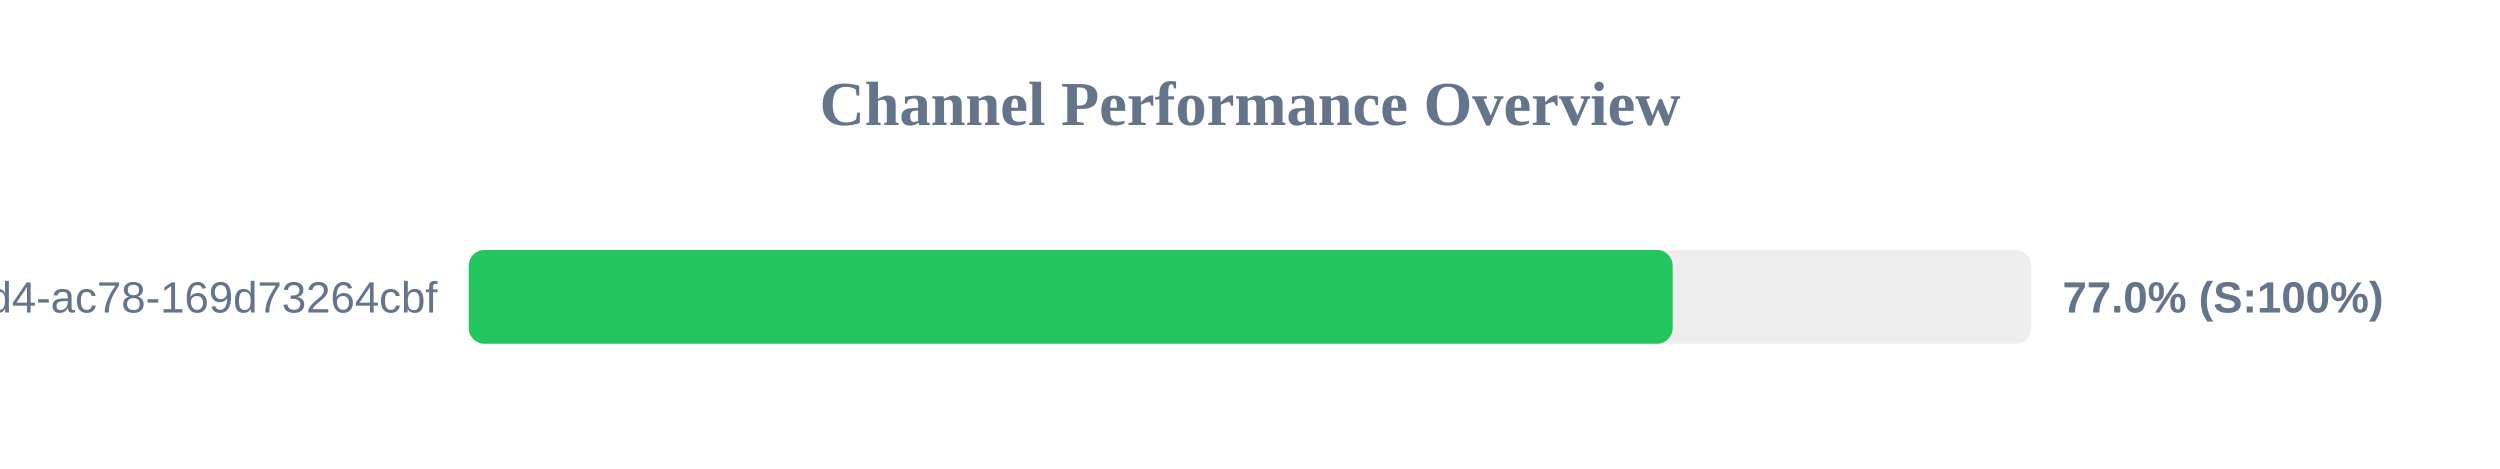
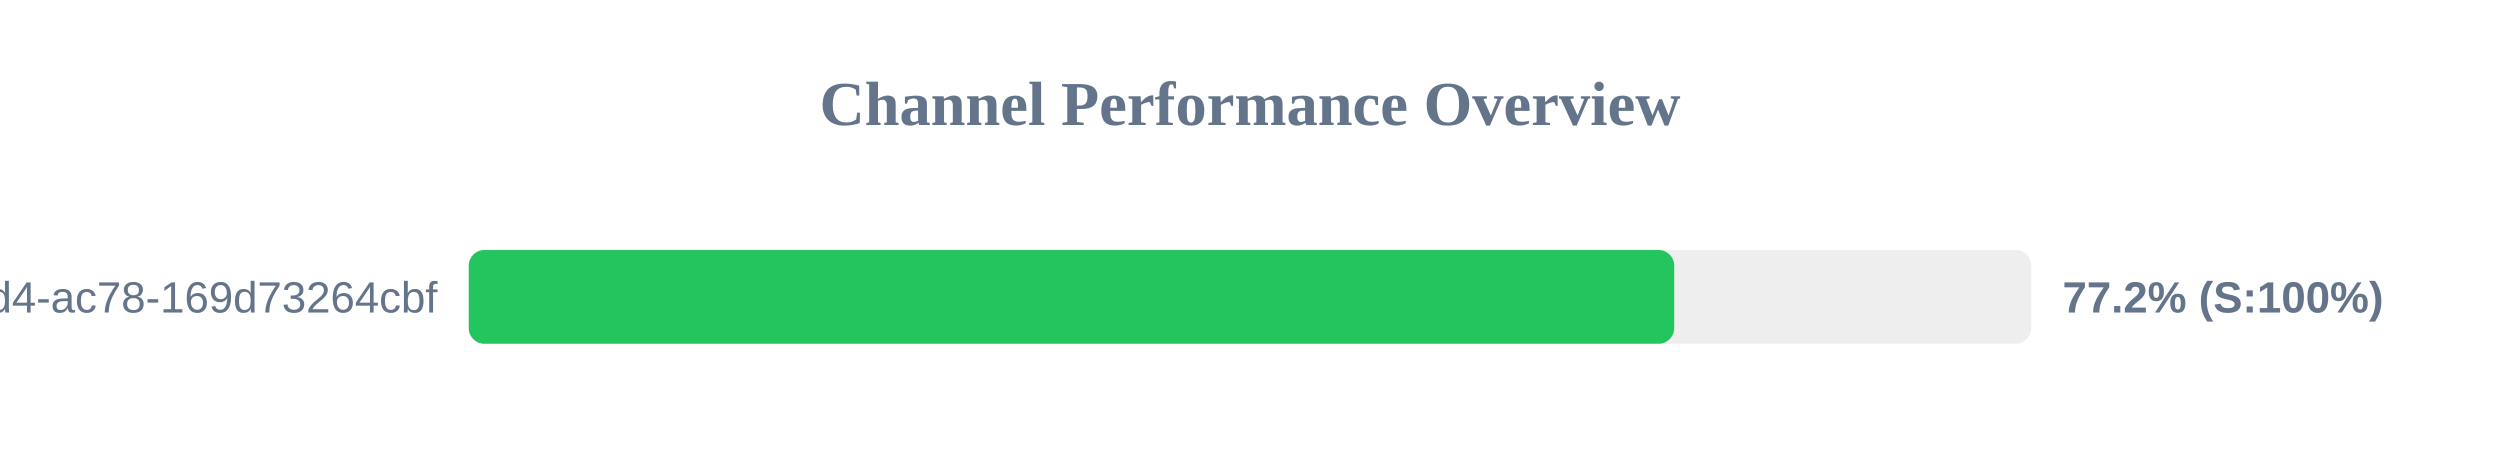
<svg xmlns="http://www.w3.org/2000/svg" width="800" height="150" version="1.1">
  <style>
        .row { font: 14px Arial; fill: #64748b; }
        .score { font: bold 14px Arial; fill: #64748b; }
    </style>
  <text x="400" y="40" text-anchor="middle" font-size="20px" font-weight="bold" fill="#64748b">Channel Performance Overview</text>
  <rect x="150" y="80" width="500" height="30" fill="#eee" rx="5" />
-   <rect x="150" y="80" width="385.25" height="30" fill="#22c55e" rx="5" />
+   <rect x="150" y="80" width="385.75" height="30" fill="#22c55e" rx="5" />
  <text x="140" y="100" text-anchor="end" class="row">?uuid=48c2c901-72e6-46d4-ac78-169d73264cbf</text>
-   <text x="660" y="100" text-anchor="start" class="score">77.0% (S:100%)</text>
+   <text x="660" y="100" text-anchor="start" class="score">77.2% (S:100%)</text>
</svg>
